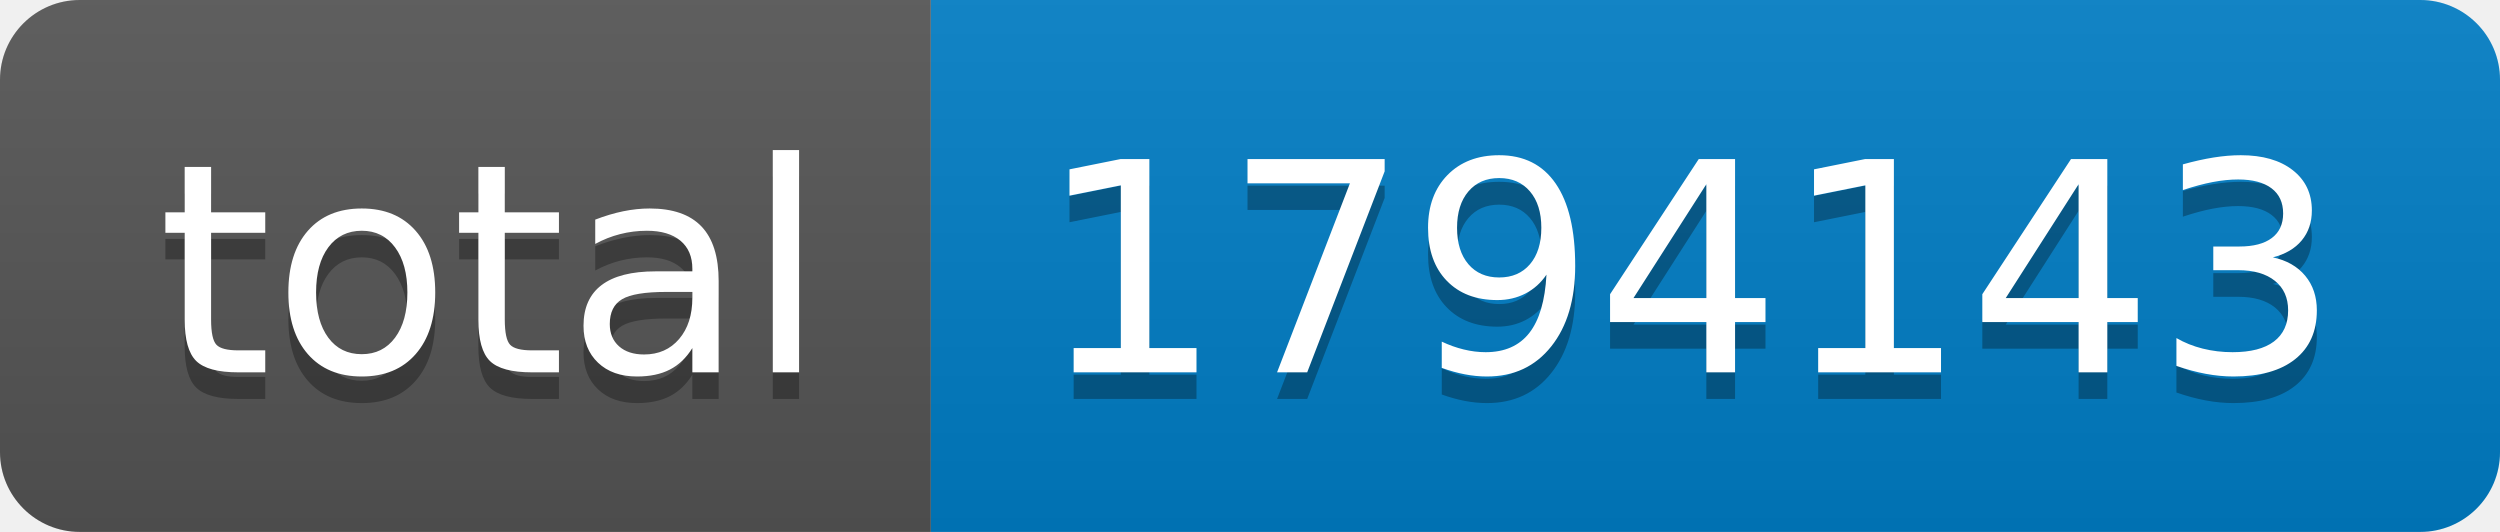
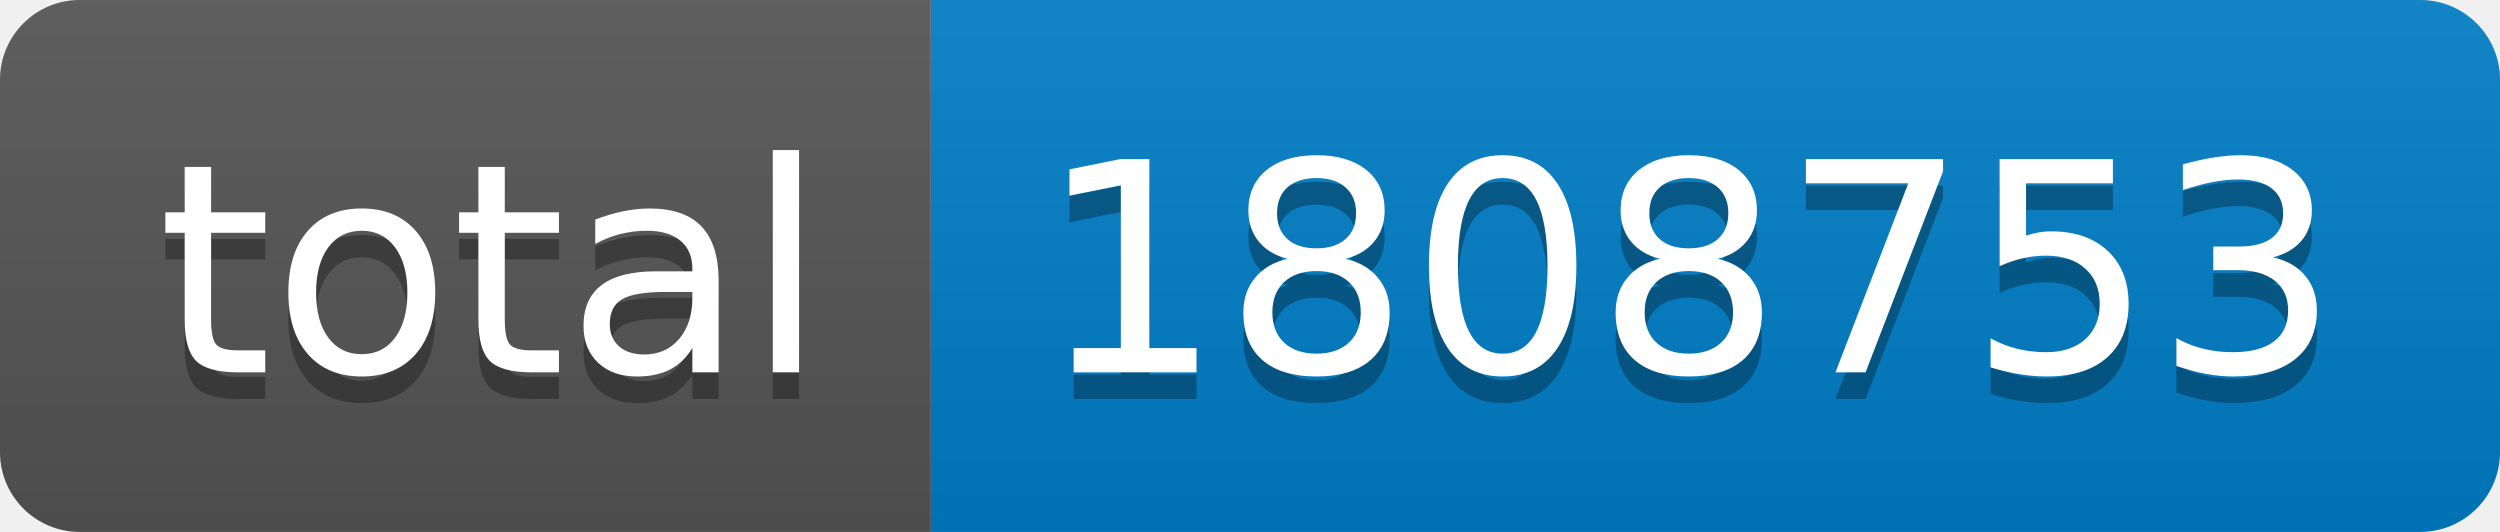
- <svg xmlns="http://www.w3.org/2000/svg" width="94" height="20" role="img" aria-label="total: 1794143">
+ <svg xmlns="http://www.w3.org/2000/svg" width="94" height="20" role="img" aria-label="total: 1808753">
  <linearGradient id="s" x2="0" y2="100%">
    <stop offset="0" stop-color="#bbb" stop-opacity=".1" />
    <stop offset="1" stop-opacity=".1" />
  </linearGradient>
  <clipPath id="r">
    <rect width="94" height="20" rx="3" fill="#fff" />
  </clipPath>
  <g clip-path="url(#r)">
    <rect width="35" height="20" fill="#555" />
    <rect x="35" width="59" height="20" fill="#007ec6" />
    <rect width="94" height="20" fill="url(#s)" />
  </g>
  <g fill="#fff" text-anchor="middle" font-family="Verdana,Geneva,DejaVu Sans,sans-serif" text-rendering="geometricPrecision" font-size="110">
    <text aria-hidden="true" x="185" y="150" fill="#010101" fill-opacity=".3" transform="scale(.1)" textLength="250">total</text>
    <text x="185" y="140" transform="scale(.1)" fill="#fff" textLength="250">total</text>
-     <text aria-hidden="true" x="635" y="150" fill="#010101" fill-opacity=".3" transform="scale(.1)" textLength="490">1794143</text>
-     <text x="635" y="140" transform="scale(.1)" fill="#fff" textLength="490">1794143</text>
+     <text aria-hidden="true" x="635" y="150" fill="#010101" fill-opacity=".3" transform="scale(.1)" textLength="490">1808753</text>
+     <text x="635" y="140" transform="scale(.1)" fill="#fff" textLength="490">1808753</text>
  </g>
</svg>
